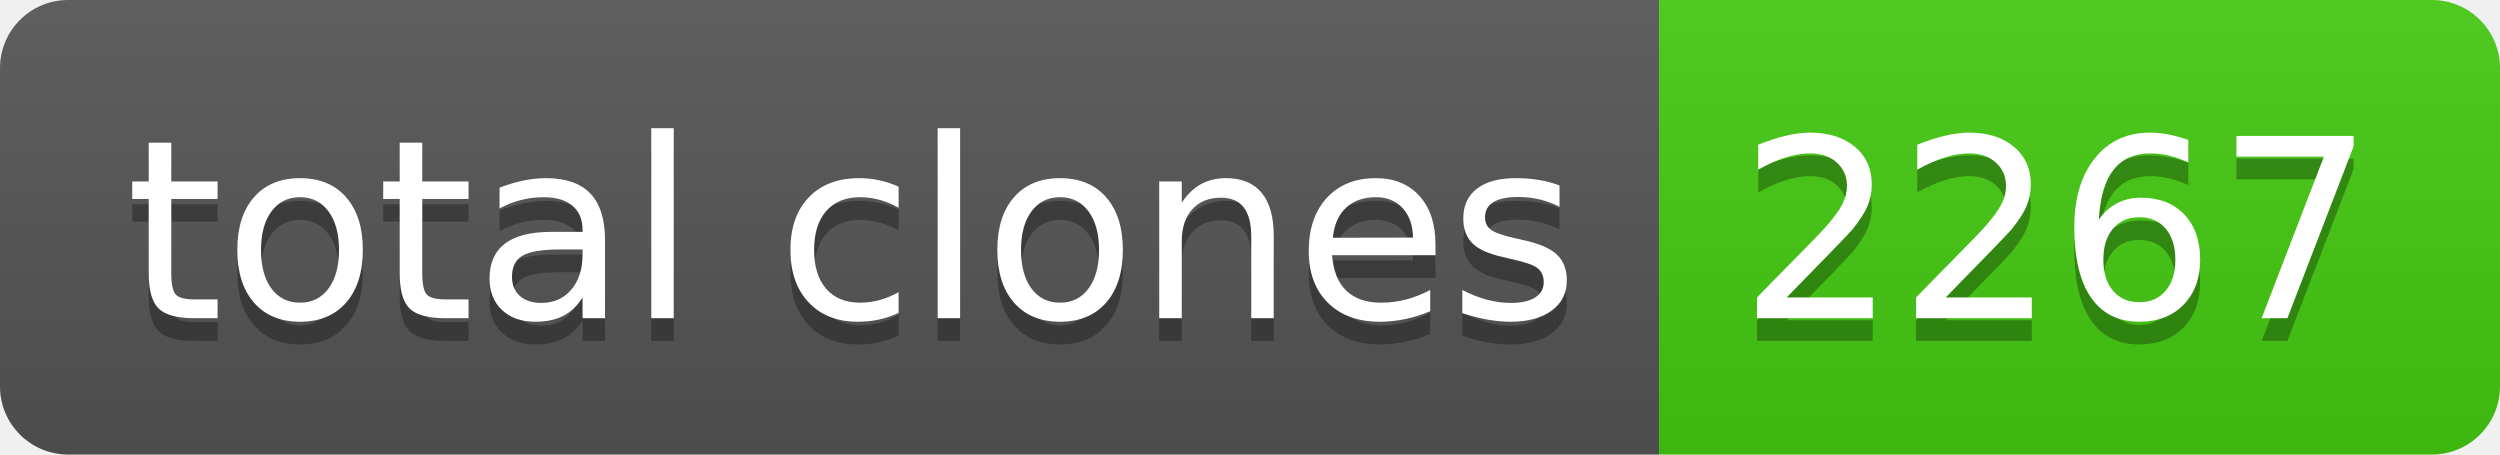
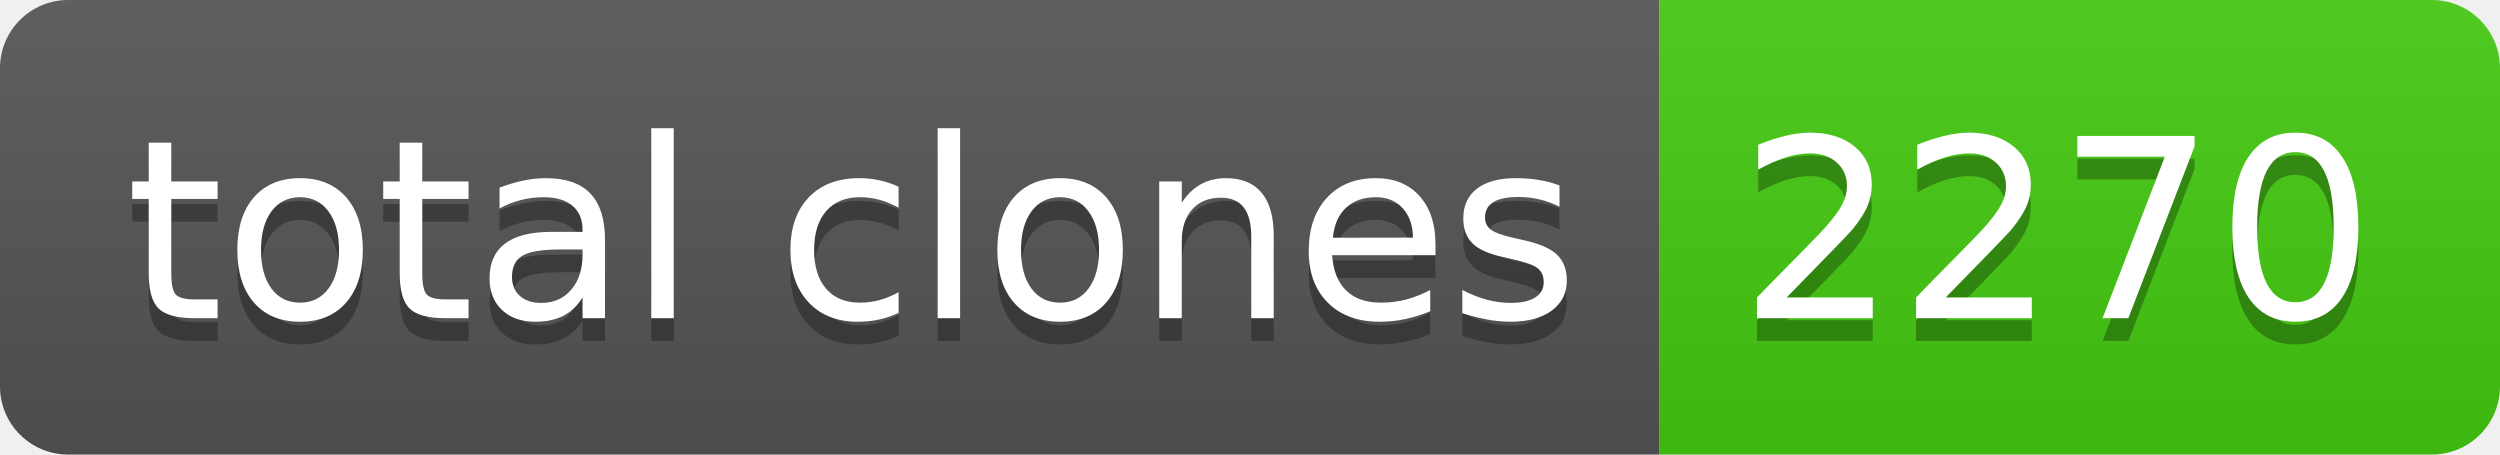
- <svg xmlns="http://www.w3.org/2000/svg" width="110" height="20" role="img" aria-label="total clones: 2267">
+ <svg xmlns="http://www.w3.org/2000/svg" width="110" height="20" role="img" aria-label="total clones: 2270">
  <linearGradient id="s" x2="0" y2="100%">
    <stop offset="0" stop-color="#bbb" stop-opacity=".1" />
    <stop offset="1" stop-opacity=".1" />
  </linearGradient>
  <clipPath id="r">
    <rect width="110" height="20" rx="3" fill="#fff" />
  </clipPath>
  <g clip-path="url(#r)">
    <rect width="73" height="20" fill="#555" />
    <rect x="73" width="37" height="20" fill="#4c1" />
    <rect width="110" height="20" fill="url(#s)" />
  </g>
  <g fill="#fff" text-anchor="middle" font-family="Verdana,Geneva,DejaVu Sans,sans-serif" text-rendering="geometricPrecision" font-size="110">
    <text aria-hidden="true" x="375" y="150" fill="#010101" fill-opacity=".3" transform="scale(.1)" textLength="630">total clones</text>
    <text x="375" y="140" transform="scale(.1)" fill="#fff" textLength="630">total clones</text>
-     <text aria-hidden="true" x="905" y="150" fill="#010101" fill-opacity=".3" transform="scale(.1)" textLength="270">2267</text>
-     <text x="905" y="140" transform="scale(.1)" fill="#fff" textLength="270">2267</text>
+     <text aria-hidden="true" x="905" y="150" fill="#010101" fill-opacity=".3" transform="scale(.1)" textLength="270">2270</text>
+     <text x="905" y="140" transform="scale(.1)" fill="#fff" textLength="270">2270</text>
  </g>
</svg>
